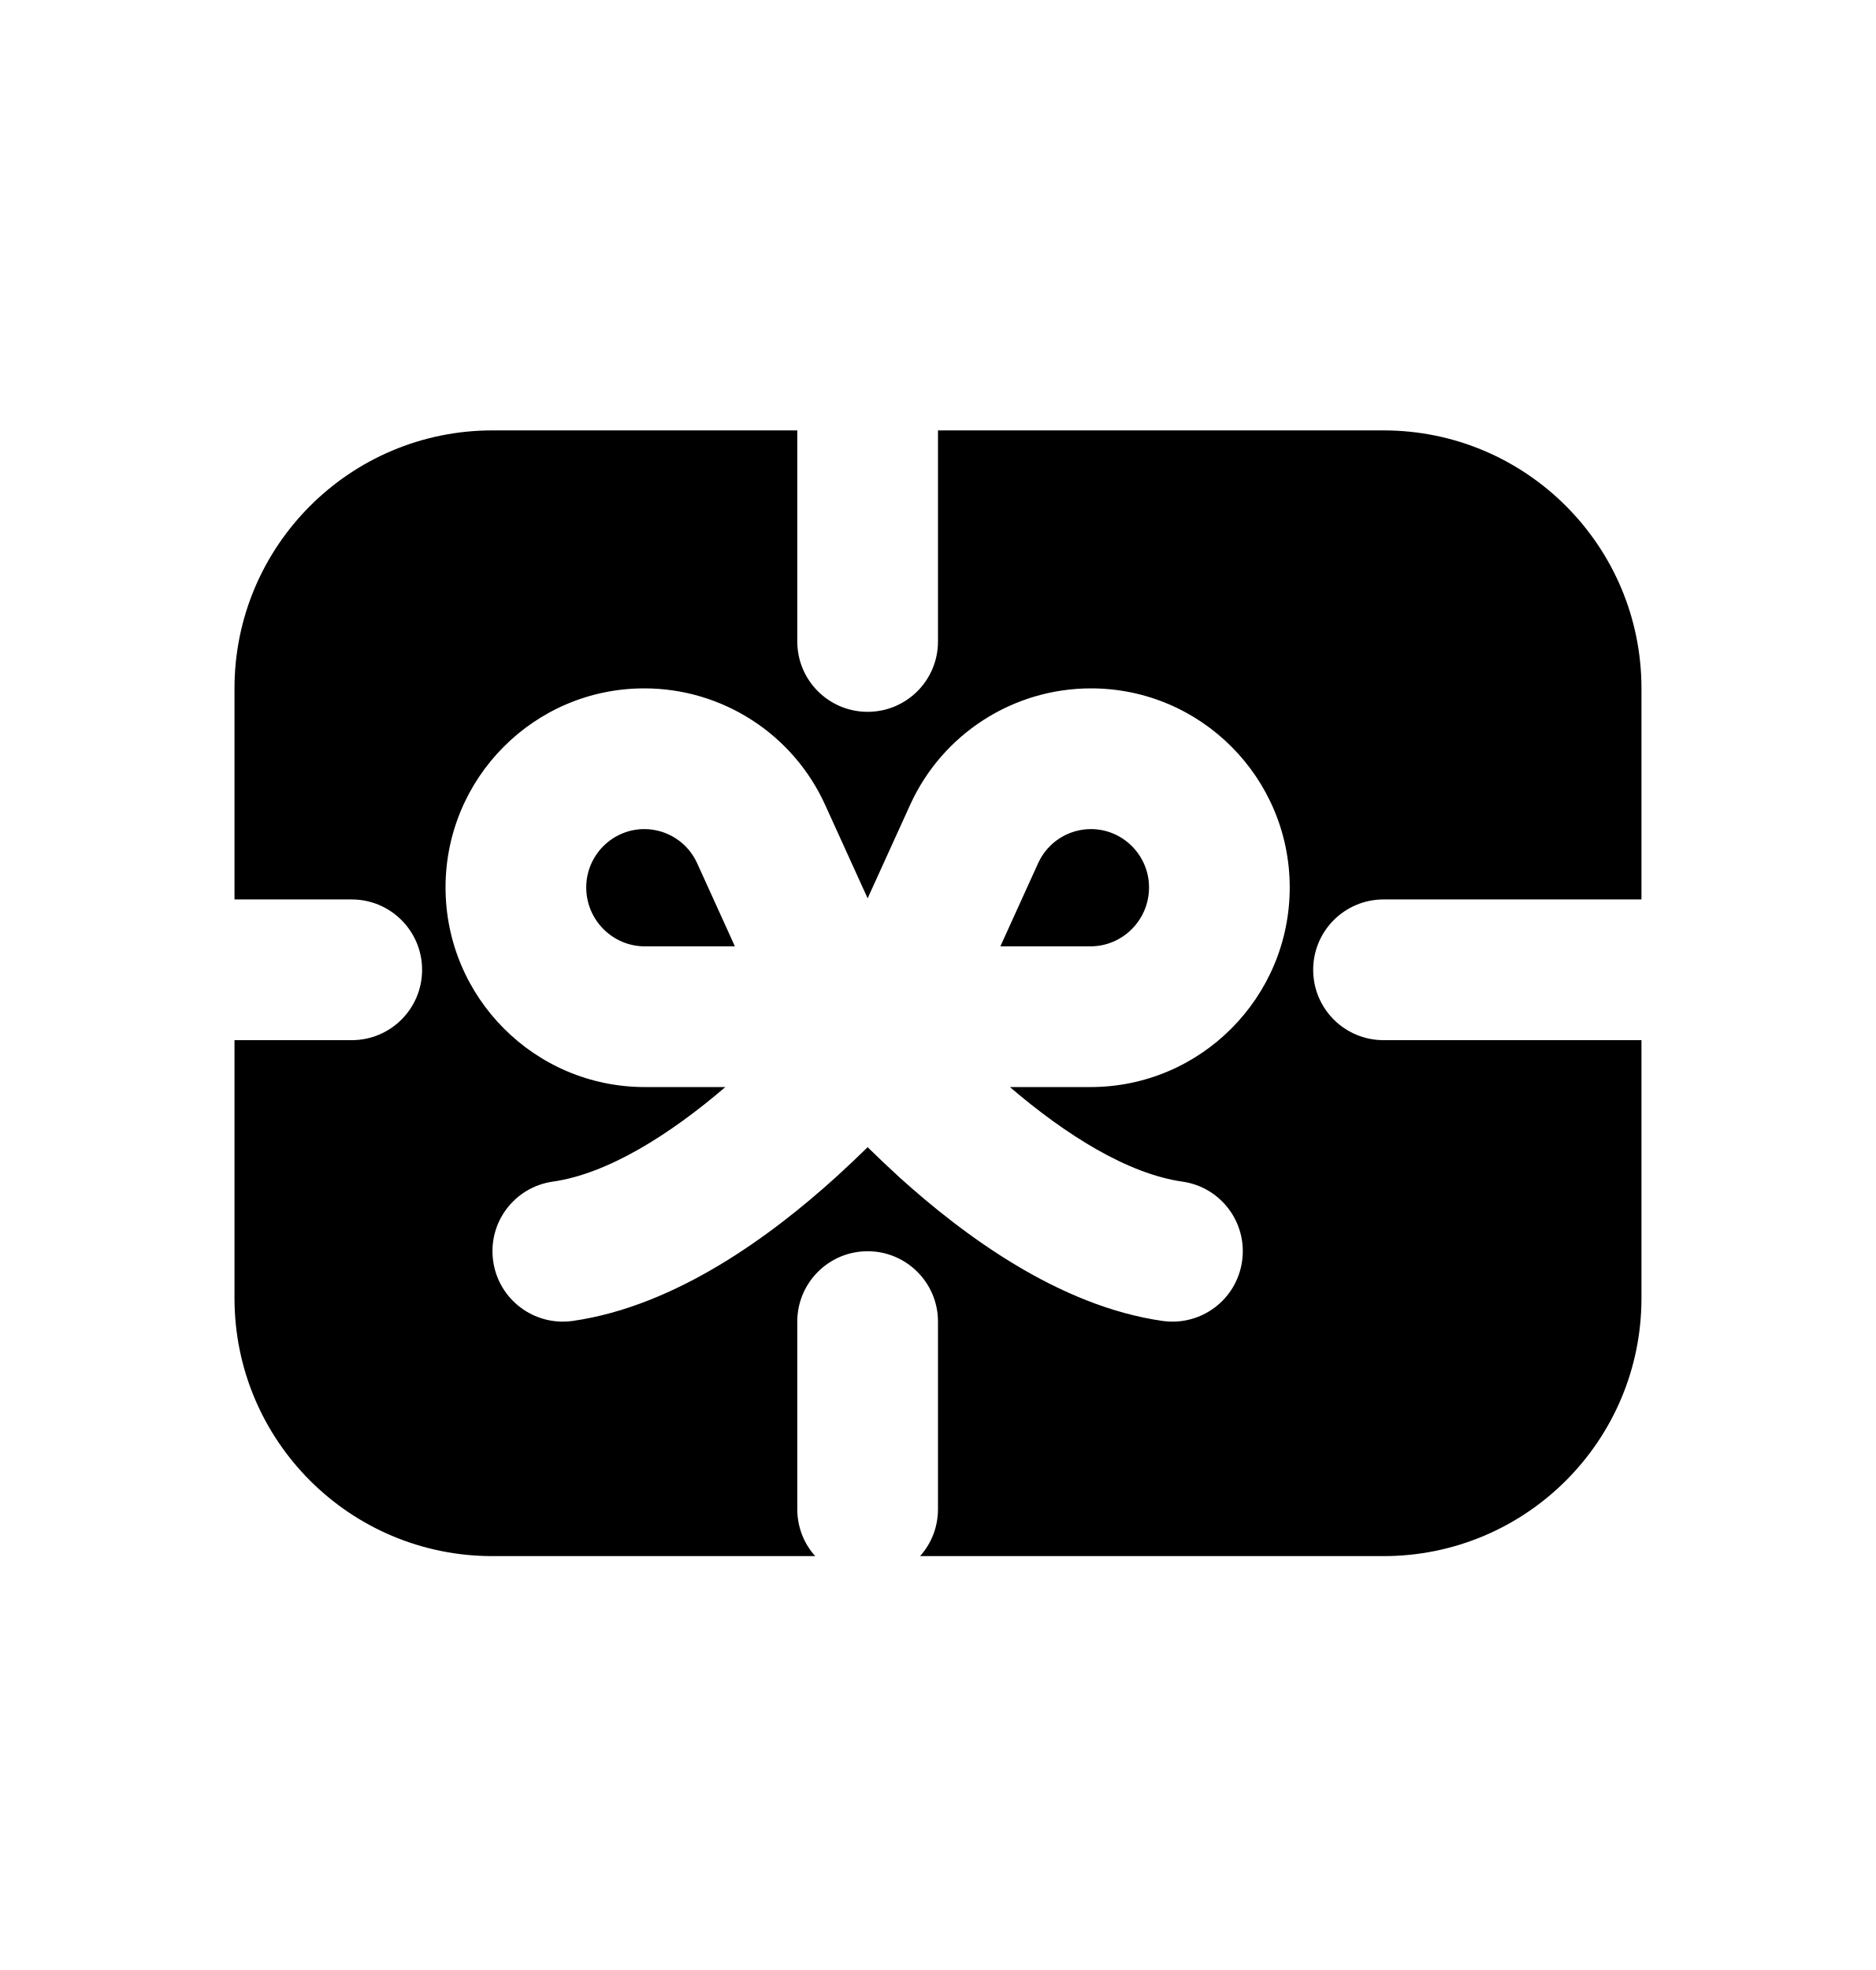
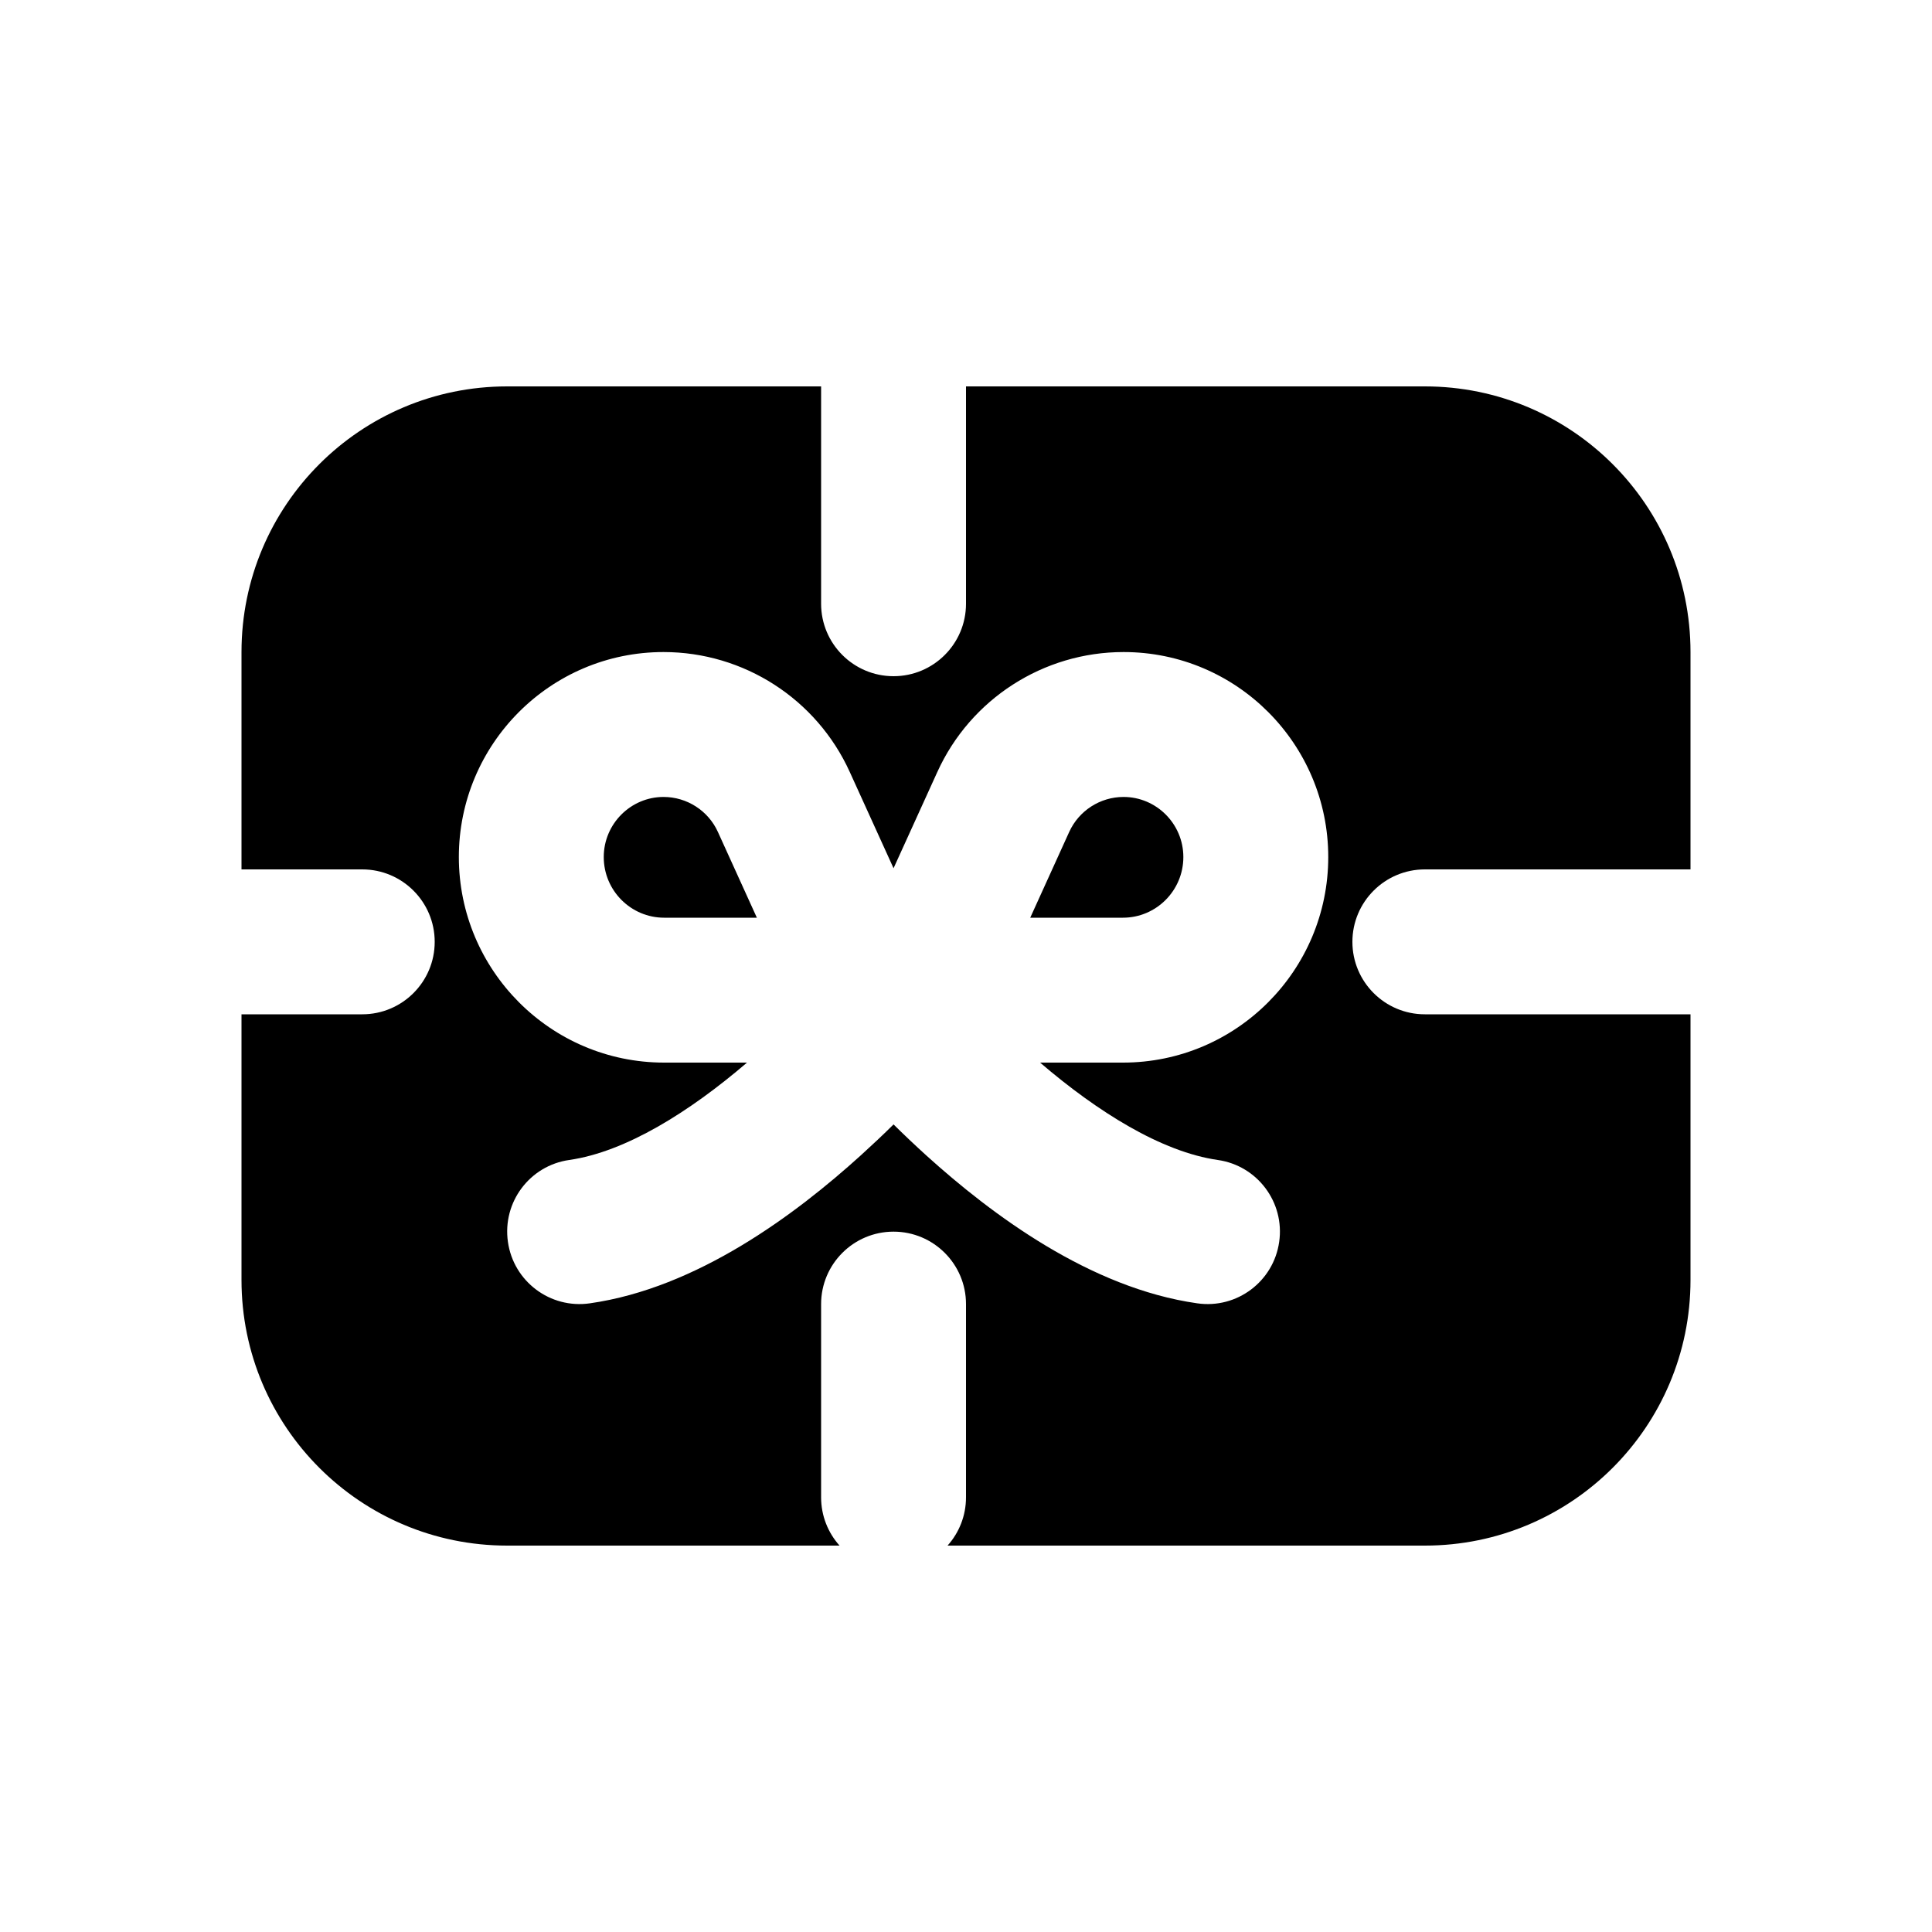
- <svg xmlns="http://www.w3.org/2000/svg" viewBox="0 0 20 21">
-   <path d="M7.835 10.088h-.96c-.343 0-.625-.28-.625-.628 0-.344.28-.622.619-.622.242 0 .463.142.563.363l.403.887Z" />
-   <path d="M10.665 10.088h.96c.343 0 .625-.28.625-.628 0-.344-.28-.622-.619-.622-.242 0-.463.142-.563.363l-.403.887Z" />
-   <path fill-rule="evenodd" d="M8.5 4.588h-3.25c-1.519 0-2.75 1.232-2.75 2.75v2.25h1.25c.414 0 .75.336.75.75 0 .415-.336.75-.75.75h-1.25v2.75c0 1.52 1.231 2.75 2.75 2.75h3.441c-.119-.132-.191-.308-.191-.5v-2c0-.414.336-.75.75-.75s.75.336.75.75v2c0 .192-.072.368-.191.5h4.941c1.519 0 2.75-1.23 2.75-2.75v-2.75h-2.75c-.414 0-.75-.335-.75-.75 0-.414.336-.75.75-.75h2.75v-2.25c0-1.518-1.231-2.75-2.75-2.75h-4.75v2.25c0 .415-.336.75-.75.75s-.75-.335-.75-.75v-2.25Zm.297 3.992c-.343-.756-1.097-1.242-1.928-1.242-1.173 0-2.119.954-2.119 2.122 0 1.172.95 2.128 2.125 2.128h.858c-.595.51-1.256.925-1.84 1.008-.41.059-.694.438-.635.848.058.41.438.695.848.637 1.11-.159 2.128-.92 2.803-1.53.121-.11.235-.218.341-.322.106.104.22.212.34.322.676.61 1.693 1.371 2.804 1.53.41.058.79-.226.848-.637.059-.41-.226-.79-.636-.848-.583-.083-1.244-.498-1.839-1.008h.858c1.176 0 2.125-.956 2.125-2.128 0-1.168-.946-2.122-2.119-2.122-.83 0-1.585.486-1.928 1.242l-.453.996-.453-.996Z" clip-rule="evenodd" />
+ <svg xmlns="http://www.w3.org/2000/svg" viewBox="0 0 20 20">
+   <path d="M7.835 9.5h-.96c-.343 0-.625-.28-.625-.628 0-.344.28-.622.619-.622.242 0 .463.142.563.363l.403.887Z" />
+   <path d="M10.665 9.5h.96c.343 0 .625-.28.625-.628 0-.344-.28-.622-.619-.622-.242 0-.463.142-.563.363l-.403.887Z" />
+   <path fill-rule="evenodd" d="M8.5 4h-3.25c-1.519 0-2.75 1.231-2.75 2.75v2.25h1.25c.414 0 .75.336.75.75s-.336.75-.75.75h-1.25v2.75c0 1.519 1.231 2.75 2.75 2.75h3.441c-.119-.133-.191-.308-.191-.5v-2c0-.414.336-.75.75-.75s.75.336.75.75v2c0 .192-.072.367-.191.5h4.941c1.519 0 2.75-1.231 2.75-2.75v-2.75h-2.75c-.414 0-.75-.336-.75-.75s.336-.75.75-.75h2.75v-2.25c0-1.519-1.231-2.75-2.75-2.75h-4.75v2.25c0 .414-.336.75-.75.75s-.75-.336-.75-.75v-2.25Zm.297 3.992c-.343-.756-1.097-1.242-1.928-1.242-1.173 0-2.119.954-2.119 2.122 0 1.171.95 2.128 2.125 2.128h.858c-.595.51-1.256.924-1.84 1.008-.41.058-.694.438-.635.848.058.41.438.695.848.636 1.11-.158 2.128-.919 2.803-1.53.121-.11.235-.217.341-.322.106.105.22.213.34.322.676.611 1.693 1.372 2.804 1.53.41.059.79-.226.848-.636.059-.41-.226-.79-.636-.848-.583-.084-1.244-.498-1.839-1.008h.858c1.176 0 2.125-.957 2.125-2.128 0-1.168-.946-2.122-2.119-2.122-.83 0-1.585.486-1.928 1.242l-.453.996-.453-.996Z" clip-rule="evenodd" />
</svg>
